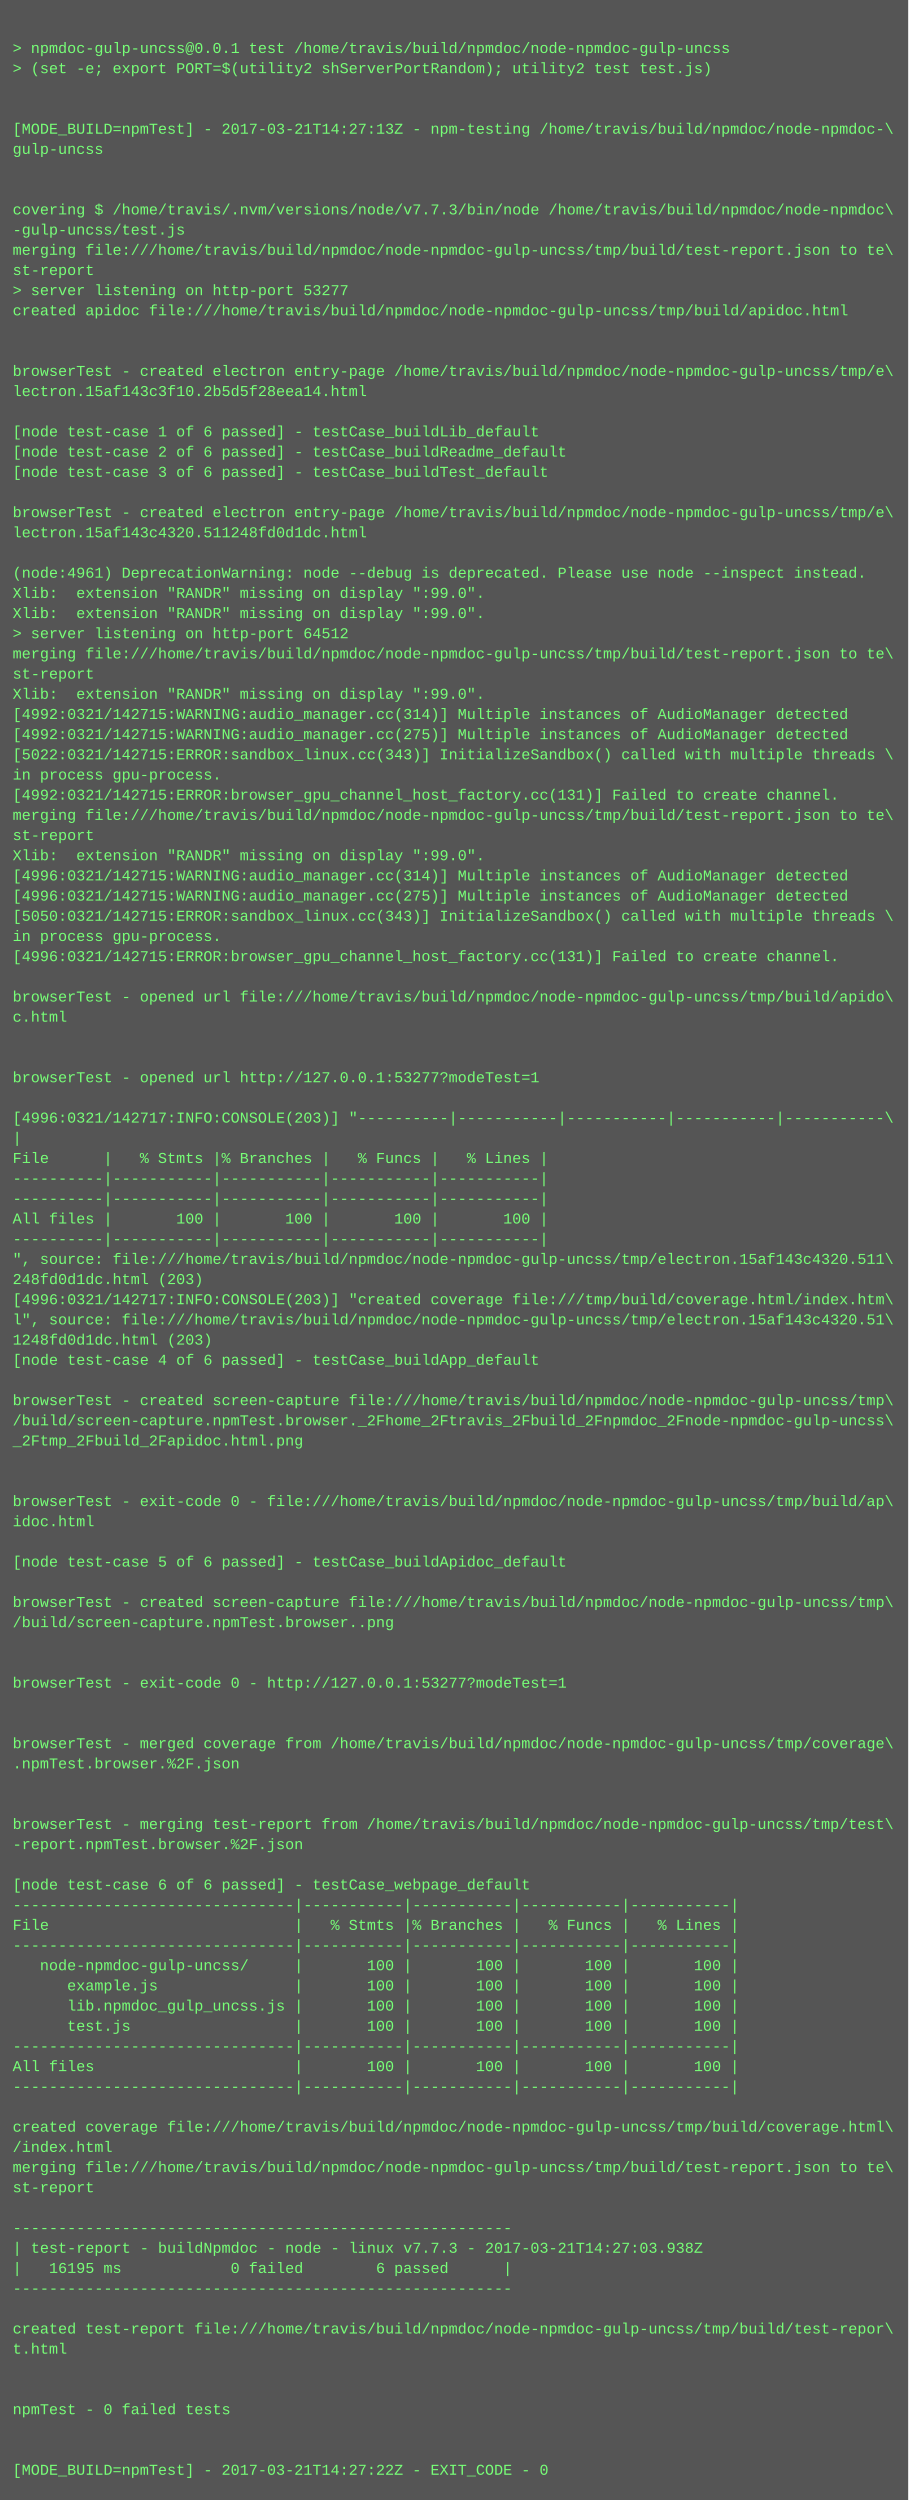
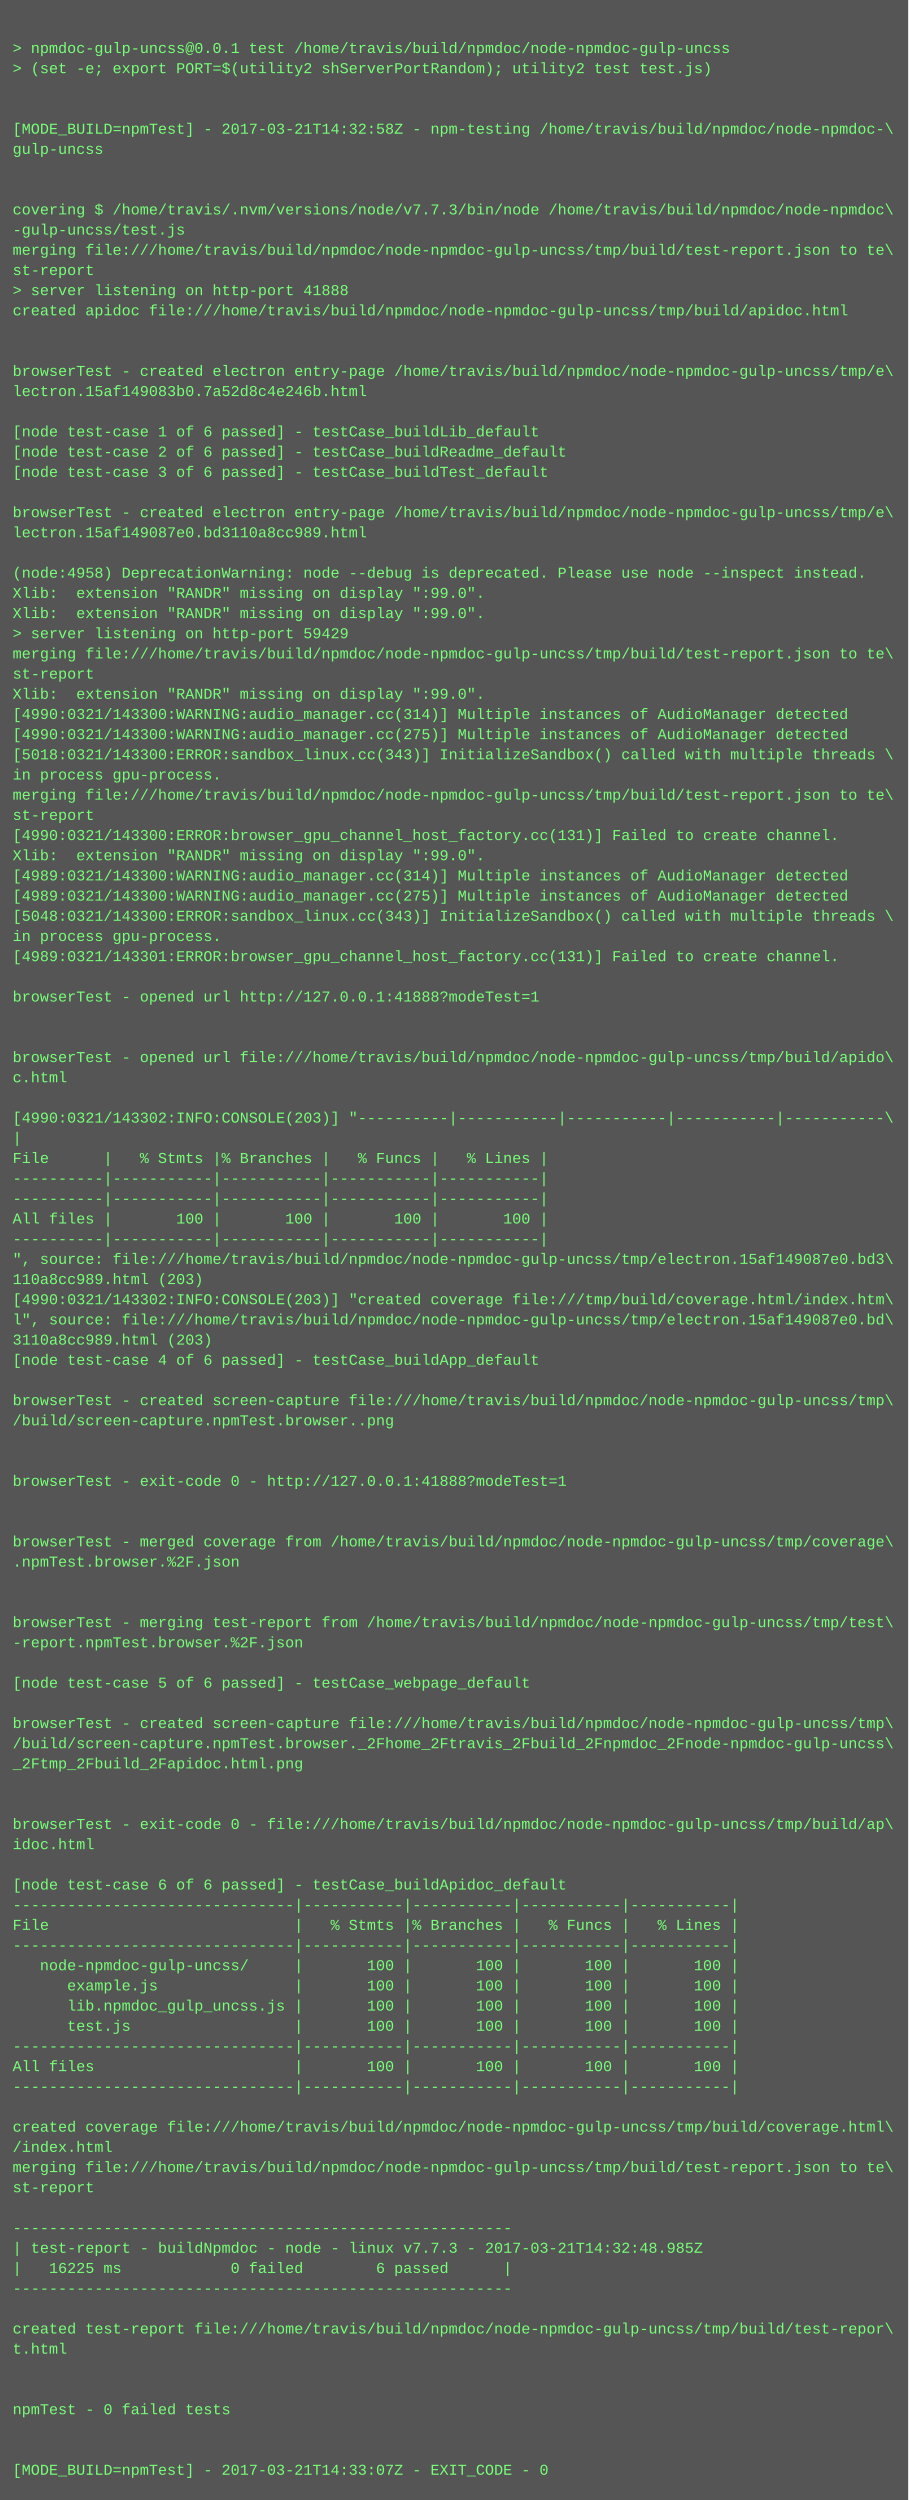
<svg xmlns="http://www.w3.org/2000/svg" height="1982" width="720">
  <rect height="1982" fill="#555" width="720" />
  <text fill="#7f7" font-family="Courier New" font-size="12" xml:space="preserve">
    <tspan x="10" y="26" />
    <tspan x="10" y="42">&gt; npmdoc-gulp-uncss@0.0.1 test /home/travis/build/npmdoc/node-npmdoc-gulp-uncss</tspan>
    <tspan x="10" y="58">&gt; (set -e; export PORT=$(utility2 shServerPortRandom); utility2 test test.js)</tspan>
    <tspan x="10" y="74" />
    <tspan x="10" y="90" />
-     <tspan x="10" y="106">[MODE_BUILD=npmTest] - 2017-03-21T14:27:13Z - npm-testing /home/travis/build/npmdoc/node-npmdoc-\</tspan>
+     <tspan x="10" y="106">[MODE_BUILD=npmTest] - 2017-03-21T14:32:58Z - npm-testing /home/travis/build/npmdoc/node-npmdoc-\</tspan>
    <tspan x="10" y="122">gulp-uncss</tspan>
    <tspan x="10" y="138" />
    <tspan x="10" y="154" />
    <tspan x="10" y="170">covering $ /home/travis/.nvm/versions/node/v7.7.3/bin/node /home/travis/build/npmdoc/node-npmdoc\</tspan>
    <tspan x="10" y="186">-gulp-uncss/test.js</tspan>
    <tspan x="10" y="202">merging file:///home/travis/build/npmdoc/node-npmdoc-gulp-uncss/tmp/build/test-report.json to te\</tspan>
    <tspan x="10" y="218">st-report</tspan>
-     <tspan x="10" y="234">&gt; server listening on http-port 53277</tspan>
+     <tspan x="10" y="234">&gt; server listening on http-port 41888</tspan>
    <tspan x="10" y="250">created apidoc file:///home/travis/build/npmdoc/node-npmdoc-gulp-uncss/tmp/build/apidoc.html</tspan>
    <tspan x="10" y="266" />
    <tspan x="10" y="282" />
    <tspan x="10" y="298">browserTest - created electron entry-page /home/travis/build/npmdoc/node-npmdoc-gulp-uncss/tmp/e\</tspan>
-     <tspan x="10" y="314">lectron.15af143c3f10.2b5d5f28eea14.html</tspan>
+     <tspan x="10" y="314">lectron.15af149083b0.7a52d8c4e246b.html</tspan>
    <tspan x="10" y="330" />
    <tspan x="10" y="346">[node test-case 1 of 6 passed] - testCase_buildLib_default</tspan>
    <tspan x="10" y="362">[node test-case 2 of 6 passed] - testCase_buildReadme_default</tspan>
    <tspan x="10" y="378">[node test-case 3 of 6 passed] - testCase_buildTest_default</tspan>
    <tspan x="10" y="394" />
    <tspan x="10" y="410">browserTest - created electron entry-page /home/travis/build/npmdoc/node-npmdoc-gulp-uncss/tmp/e\</tspan>
-     <tspan x="10" y="426">lectron.15af143c4320.511248fd0d1dc.html</tspan>
+     <tspan x="10" y="426">lectron.15af149087e0.bd3110a8cc989.html</tspan>
    <tspan x="10" y="442" />
-     <tspan x="10" y="458">(node:4961) DeprecationWarning: node --debug is deprecated. Please use node --inspect instead.</tspan>
+     <tspan x="10" y="458">(node:4958) DeprecationWarning: node --debug is deprecated. Please use node --inspect instead.</tspan>
    <tspan x="10" y="474">Xlib:  extension "RANDR" missing on display ":99.0".</tspan>
    <tspan x="10" y="490">Xlib:  extension "RANDR" missing on display ":99.0".</tspan>
-     <tspan x="10" y="506">&gt; server listening on http-port 64512</tspan>
+     <tspan x="10" y="506">&gt; server listening on http-port 59429</tspan>
    <tspan x="10" y="522">merging file:///home/travis/build/npmdoc/node-npmdoc-gulp-uncss/tmp/build/test-report.json to te\</tspan>
    <tspan x="10" y="538">st-report</tspan>
    <tspan x="10" y="554">Xlib:  extension "RANDR" missing on display ":99.0".</tspan>
-     <tspan x="10" y="570">[4992:0321/142715:WARNING:audio_manager.cc(314)] Multiple instances of AudioManager detected</tspan>
-     <tspan x="10" y="586">[4992:0321/142715:WARNING:audio_manager.cc(275)] Multiple instances of AudioManager detected</tspan>
-     <tspan x="10" y="602">[5022:0321/142715:ERROR:sandbox_linux.cc(343)] InitializeSandbox() called with multiple threads \</tspan>
+     <tspan x="10" y="570">[4990:0321/143300:WARNING:audio_manager.cc(314)] Multiple instances of AudioManager detected</tspan>
+     <tspan x="10" y="586">[4990:0321/143300:WARNING:audio_manager.cc(275)] Multiple instances of AudioManager detected</tspan>
+     <tspan x="10" y="602">[5018:0321/143300:ERROR:sandbox_linux.cc(343)] InitializeSandbox() called with multiple threads \</tspan>
    <tspan x="10" y="618">in process gpu-process. </tspan>
-     <tspan x="10" y="634">[4992:0321/142715:ERROR:browser_gpu_channel_host_factory.cc(131)] Failed to create channel.</tspan>
-     <tspan x="10" y="650">merging file:///home/travis/build/npmdoc/node-npmdoc-gulp-uncss/tmp/build/test-report.json to te\</tspan>
-     <tspan x="10" y="666">st-report</tspan>
+     <tspan x="10" y="634">merging file:///home/travis/build/npmdoc/node-npmdoc-gulp-uncss/tmp/build/test-report.json to te\</tspan>
+     <tspan x="10" y="650">st-report</tspan>
+     <tspan x="10" y="666">[4990:0321/143300:ERROR:browser_gpu_channel_host_factory.cc(131)] Failed to create channel.</tspan>
    <tspan x="10" y="682">Xlib:  extension "RANDR" missing on display ":99.0".</tspan>
-     <tspan x="10" y="698">[4996:0321/142715:WARNING:audio_manager.cc(314)] Multiple instances of AudioManager detected</tspan>
-     <tspan x="10" y="714">[4996:0321/142715:WARNING:audio_manager.cc(275)] Multiple instances of AudioManager detected</tspan>
-     <tspan x="10" y="730">[5050:0321/142715:ERROR:sandbox_linux.cc(343)] InitializeSandbox() called with multiple threads \</tspan>
+     <tspan x="10" y="698">[4989:0321/143300:WARNING:audio_manager.cc(314)] Multiple instances of AudioManager detected</tspan>
+     <tspan x="10" y="714">[4989:0321/143300:WARNING:audio_manager.cc(275)] Multiple instances of AudioManager detected</tspan>
+     <tspan x="10" y="730">[5048:0321/143300:ERROR:sandbox_linux.cc(343)] InitializeSandbox() called with multiple threads \</tspan>
    <tspan x="10" y="746">in process gpu-process. </tspan>
-     <tspan x="10" y="762">[4996:0321/142715:ERROR:browser_gpu_channel_host_factory.cc(131)] Failed to create channel.</tspan>
+     <tspan x="10" y="762">[4989:0321/143301:ERROR:browser_gpu_channel_host_factory.cc(131)] Failed to create channel.</tspan>
    <tspan x="10" y="778" />
-     <tspan x="10" y="794">browserTest - opened url file:///home/travis/build/npmdoc/node-npmdoc-gulp-uncss/tmp/build/apido\</tspan>
-     <tspan x="10" y="810">c.html</tspan>
+     <tspan x="10" y="794">browserTest - opened url http://127.0.0.1:41888?modeTest=1</tspan>
+     <tspan x="10" y="810" />
    <tspan x="10" y="826" />
-     <tspan x="10" y="842" />
-     <tspan x="10" y="858">browserTest - opened url http://127.0.0.1:53277?modeTest=1</tspan>
+     <tspan x="10" y="842">browserTest - opened url file:///home/travis/build/npmdoc/node-npmdoc-gulp-uncss/tmp/build/apido\</tspan>
+     <tspan x="10" y="858">c.html</tspan>
    <tspan x="10" y="874" />
-     <tspan x="10" y="890">[4996:0321/142717:INFO:CONSOLE(203)] "----------|-----------|-----------|-----------|-----------\</tspan>
+     <tspan x="10" y="890">[4990:0321/143302:INFO:CONSOLE(203)] "----------|-----------|-----------|-----------|-----------\</tspan>
    <tspan x="10" y="906">|</tspan>
    <tspan x="10" y="922">File      |   % Stmts |% Branches |   % Funcs |   % Lines |</tspan>
    <tspan x="10" y="938">----------|-----------|-----------|-----------|-----------|</tspan>
    <tspan x="10" y="954">----------|-----------|-----------|-----------|-----------|</tspan>
    <tspan x="10" y="970">All files |       100 |       100 |       100 |       100 |</tspan>
    <tspan x="10" y="986">----------|-----------|-----------|-----------|-----------|</tspan>
-     <tspan x="10" y="1002">", source: file:///home/travis/build/npmdoc/node-npmdoc-gulp-uncss/tmp/electron.15af143c4320.511\</tspan>
-     <tspan x="10" y="1018">248fd0d1dc.html (203)</tspan>
-     <tspan x="10" y="1034">[4996:0321/142717:INFO:CONSOLE(203)] "created coverage file:///tmp/build/coverage.html/index.htm\</tspan>
-     <tspan x="10" y="1050">l", source: file:///home/travis/build/npmdoc/node-npmdoc-gulp-uncss/tmp/electron.15af143c4320.51\</tspan>
-     <tspan x="10" y="1066">1248fd0d1dc.html (203)</tspan>
+     <tspan x="10" y="1002">", source: file:///home/travis/build/npmdoc/node-npmdoc-gulp-uncss/tmp/electron.15af149087e0.bd3\</tspan>
+     <tspan x="10" y="1018">110a8cc989.html (203)</tspan>
+     <tspan x="10" y="1034">[4990:0321/143302:INFO:CONSOLE(203)] "created coverage file:///tmp/build/coverage.html/index.htm\</tspan>
+     <tspan x="10" y="1050">l", source: file:///home/travis/build/npmdoc/node-npmdoc-gulp-uncss/tmp/electron.15af149087e0.bd\</tspan>
+     <tspan x="10" y="1066">3110a8cc989.html (203)</tspan>
    <tspan x="10" y="1082">[node test-case 4 of 6 passed] - testCase_buildApp_default</tspan>
    <tspan x="10" y="1098" />
    <tspan x="10" y="1114">browserTest - created screen-capture file:///home/travis/build/npmdoc/node-npmdoc-gulp-uncss/tmp\</tspan>
-     <tspan x="10" y="1130">/build/screen-capture.npmTest.browser._2Fhome_2Ftravis_2Fbuild_2Fnpmdoc_2Fnode-npmdoc-gulp-uncss\</tspan>
-     <tspan x="10" y="1146">_2Ftmp_2Fbuild_2Fapidoc.html.png</tspan>
+     <tspan x="10" y="1130">/build/screen-capture.npmTest.browser..png</tspan>
+     <tspan x="10" y="1146" />
    <tspan x="10" y="1162" />
-     <tspan x="10" y="1178" />
-     <tspan x="10" y="1194">browserTest - exit-code 0 - file:///home/travis/build/npmdoc/node-npmdoc-gulp-uncss/tmp/build/ap\</tspan>
-     <tspan x="10" y="1210">idoc.html</tspan>
-     <tspan x="10" y="1226" />
-     <tspan x="10" y="1242">[node test-case 5 of 6 passed] - testCase_buildApidoc_default</tspan>
+     <tspan x="10" y="1178">browserTest - exit-code 0 - http://127.0.0.1:41888?modeTest=1</tspan>
+     <tspan x="10" y="1194" />
+     <tspan x="10" y="1210" />
+     <tspan x="10" y="1226">browserTest - merged coverage from /home/travis/build/npmdoc/node-npmdoc-gulp-uncss/tmp/coverage\</tspan>
+     <tspan x="10" y="1242">.npmTest.browser.%2F.json</tspan>
    <tspan x="10" y="1258" />
-     <tspan x="10" y="1274">browserTest - created screen-capture file:///home/travis/build/npmdoc/node-npmdoc-gulp-uncss/tmp\</tspan>
-     <tspan x="10" y="1290">/build/screen-capture.npmTest.browser..png</tspan>
-     <tspan x="10" y="1306" />
+     <tspan x="10" y="1274" />
+     <tspan x="10" y="1290">browserTest - merging test-report from /home/travis/build/npmdoc/node-npmdoc-gulp-uncss/tmp/test\</tspan>
+     <tspan x="10" y="1306">-report.npmTest.browser.%2F.json</tspan>
    <tspan x="10" y="1322" />
-     <tspan x="10" y="1338">browserTest - exit-code 0 - http://127.0.0.1:53277?modeTest=1</tspan>
+     <tspan x="10" y="1338">[node test-case 5 of 6 passed] - testCase_webpage_default</tspan>
    <tspan x="10" y="1354" />
-     <tspan x="10" y="1370" />
-     <tspan x="10" y="1386">browserTest - merged coverage from /home/travis/build/npmdoc/node-npmdoc-gulp-uncss/tmp/coverage\</tspan>
-     <tspan x="10" y="1402">.npmTest.browser.%2F.json</tspan>
+     <tspan x="10" y="1370">browserTest - created screen-capture file:///home/travis/build/npmdoc/node-npmdoc-gulp-uncss/tmp\</tspan>
+     <tspan x="10" y="1386">/build/screen-capture.npmTest.browser._2Fhome_2Ftravis_2Fbuild_2Fnpmdoc_2Fnode-npmdoc-gulp-uncss\</tspan>
+     <tspan x="10" y="1402">_2Ftmp_2Fbuild_2Fapidoc.html.png</tspan>
    <tspan x="10" y="1418" />
    <tspan x="10" y="1434" />
-     <tspan x="10" y="1450">browserTest - merging test-report from /home/travis/build/npmdoc/node-npmdoc-gulp-uncss/tmp/test\</tspan>
-     <tspan x="10" y="1466">-report.npmTest.browser.%2F.json</tspan>
+     <tspan x="10" y="1450">browserTest - exit-code 0 - file:///home/travis/build/npmdoc/node-npmdoc-gulp-uncss/tmp/build/ap\</tspan>
+     <tspan x="10" y="1466">idoc.html</tspan>
    <tspan x="10" y="1482" />
-     <tspan x="10" y="1498">[node test-case 6 of 6 passed] - testCase_webpage_default</tspan>
+     <tspan x="10" y="1498">[node test-case 6 of 6 passed] - testCase_buildApidoc_default</tspan>
    <tspan x="10" y="1514">-------------------------------|-----------|-----------|-----------|-----------|</tspan>
    <tspan x="10" y="1530">File                           |   % Stmts |% Branches |   % Funcs |   % Lines |</tspan>
    <tspan x="10" y="1546">-------------------------------|-----------|-----------|-----------|-----------|</tspan>
    <tspan x="10" y="1562">   node-npmdoc-gulp-uncss/     |       100 |       100 |       100 |       100 |</tspan>
    <tspan x="10" y="1578">      example.js               |       100 |       100 |       100 |       100 |</tspan>
    <tspan x="10" y="1594">      lib.npmdoc_gulp_uncss.js |       100 |       100 |       100 |       100 |</tspan>
    <tspan x="10" y="1610">      test.js                  |       100 |       100 |       100 |       100 |</tspan>
    <tspan x="10" y="1626">-------------------------------|-----------|-----------|-----------|-----------|</tspan>
    <tspan x="10" y="1642">All files                      |       100 |       100 |       100 |       100 |</tspan>
    <tspan x="10" y="1658">-------------------------------|-----------|-----------|-----------|-----------|</tspan>
    <tspan x="10" y="1674" />
    <tspan x="10" y="1690">created coverage file:///home/travis/build/npmdoc/node-npmdoc-gulp-uncss/tmp/build/coverage.html\</tspan>
    <tspan x="10" y="1706">/index.html</tspan>
    <tspan x="10" y="1722">merging file:///home/travis/build/npmdoc/node-npmdoc-gulp-uncss/tmp/build/test-report.json to te\</tspan>
    <tspan x="10" y="1738">st-report</tspan>
    <tspan x="10" y="1754" />
    <tspan x="10" y="1770">-------------------------------------------------------</tspan>
-     <tspan x="10" y="1786">| test-report - buildNpmdoc - node - linux v7.7.3 - 2017-03-21T14:27:03.938Z</tspan>
-     <tspan x="10" y="1802">|   16195 ms            0 failed        6 passed      |</tspan>
+     <tspan x="10" y="1786">| test-report - buildNpmdoc - node - linux v7.7.3 - 2017-03-21T14:32:48.985Z</tspan>
+     <tspan x="10" y="1802">|   16225 ms            0 failed        6 passed      |</tspan>
    <tspan x="10" y="1818">-------------------------------------------------------</tspan>
    <tspan x="10" y="1834" />
    <tspan x="10" y="1850">created test-report file:///home/travis/build/npmdoc/node-npmdoc-gulp-uncss/tmp/build/test-repor\</tspan>
    <tspan x="10" y="1866">t.html</tspan>
    <tspan x="10" y="1882" />
    <tspan x="10" y="1898" />
    <tspan x="10" y="1914">npmTest - 0 failed tests</tspan>
    <tspan x="10" y="1930" />
    <tspan x="10" y="1946" />
-     <tspan x="10" y="1962">[MODE_BUILD=npmTest] - 2017-03-21T14:27:22Z - EXIT_CODE - 0</tspan>
+     <tspan x="10" y="1962">[MODE_BUILD=npmTest] - 2017-03-21T14:33:07Z - EXIT_CODE - 0</tspan>
  </text>
</svg>
